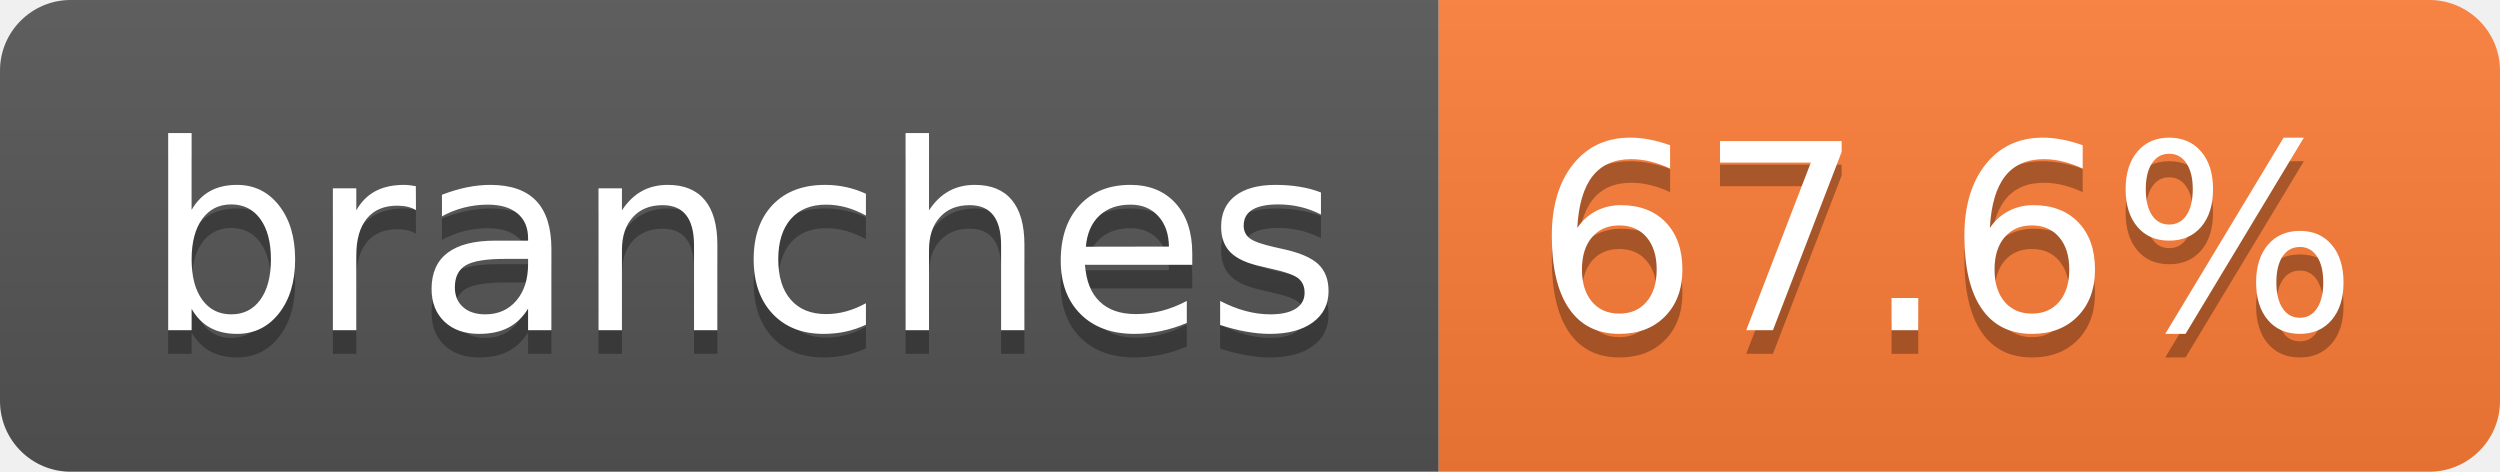
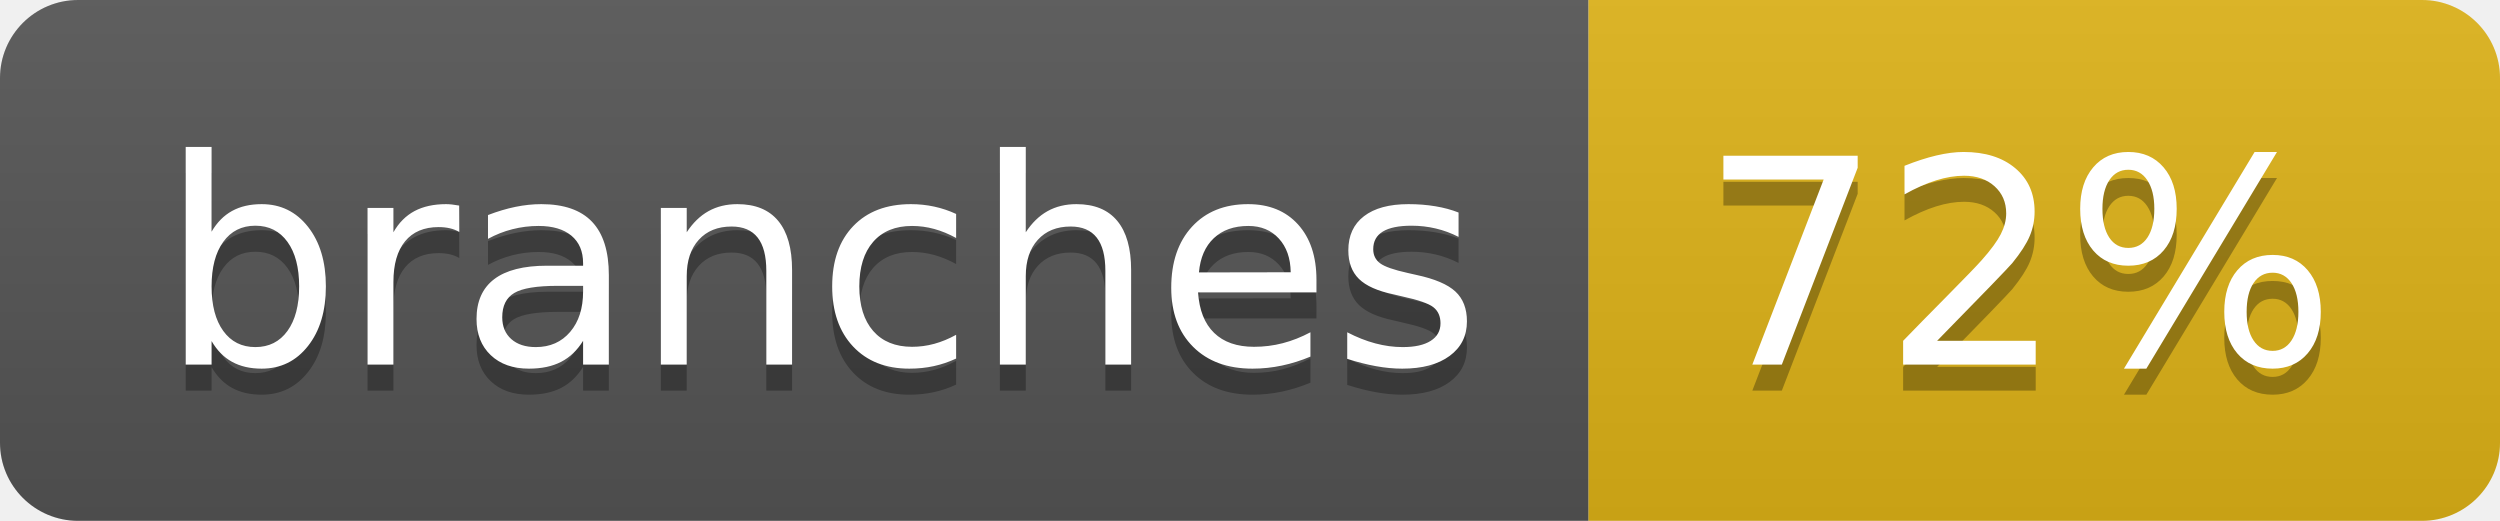
- <svg xmlns="http://www.w3.org/2000/svg" width="106" height="20" role="img" aria-label="branches: 67.6%">
+ <svg xmlns="http://www.w3.org/2000/svg" width="96" height="20" role="img" aria-label="branches: 72%">
  <linearGradient id="s" x2="0" y2="100%">
    <stop offset="0" stop-color="#bbb" stop-opacity=".1" />
    <stop offset="1" stop-opacity=".1" />
  </linearGradient>
  <clipPath id="r">
-     <rect width="106" height="20" rx="3" fill="#fff" />
+     <rect width="96" height="20" rx="3" fill="#fff" />
  </clipPath>
  <g clip-path="url(#r)">
    <rect width="61" height="20" fill="#555" />
-     <rect x="61" width="45" height="20" fill="#fe7d37" />
-     <rect width="106" height="20" fill="url(#s)" />
+     <rect x="61" width="35" height="20" fill="#dfb317" />
+     <rect width="96" height="20" fill="url(#s)" />
  </g>
  <g fill="#fff" text-anchor="middle" font-family="Verdana,Geneva,DejaVu Sans,sans-serif" text-rendering="geometricPrecision" font-size="110">
    <text aria-hidden="true" x="315" y="150" fill="#010101" fill-opacity=".3" transform="scale(.1)" textLength="507">branches</text>
    <text x="315" y="140" transform="scale(.1)" fill="#fff" textLength="507">branches</text>
-     <text aria-hidden="true" x="825" y="150" fill="#010101" fill-opacity=".3" transform="scale(.1)" textLength="350">67.6%</text>
-     <text x="825" y="140" transform="scale(.1)" fill="#fff" textLength="350">67.6%</text>
+     <text aria-hidden="true" x="775" y="150" fill="#010101" fill-opacity=".3" transform="scale(.1)" textLength="245">72%</text>
+     <text x="775" y="140" transform="scale(.1)" fill="#fff" textLength="245">72%</text>
  </g>
</svg>
